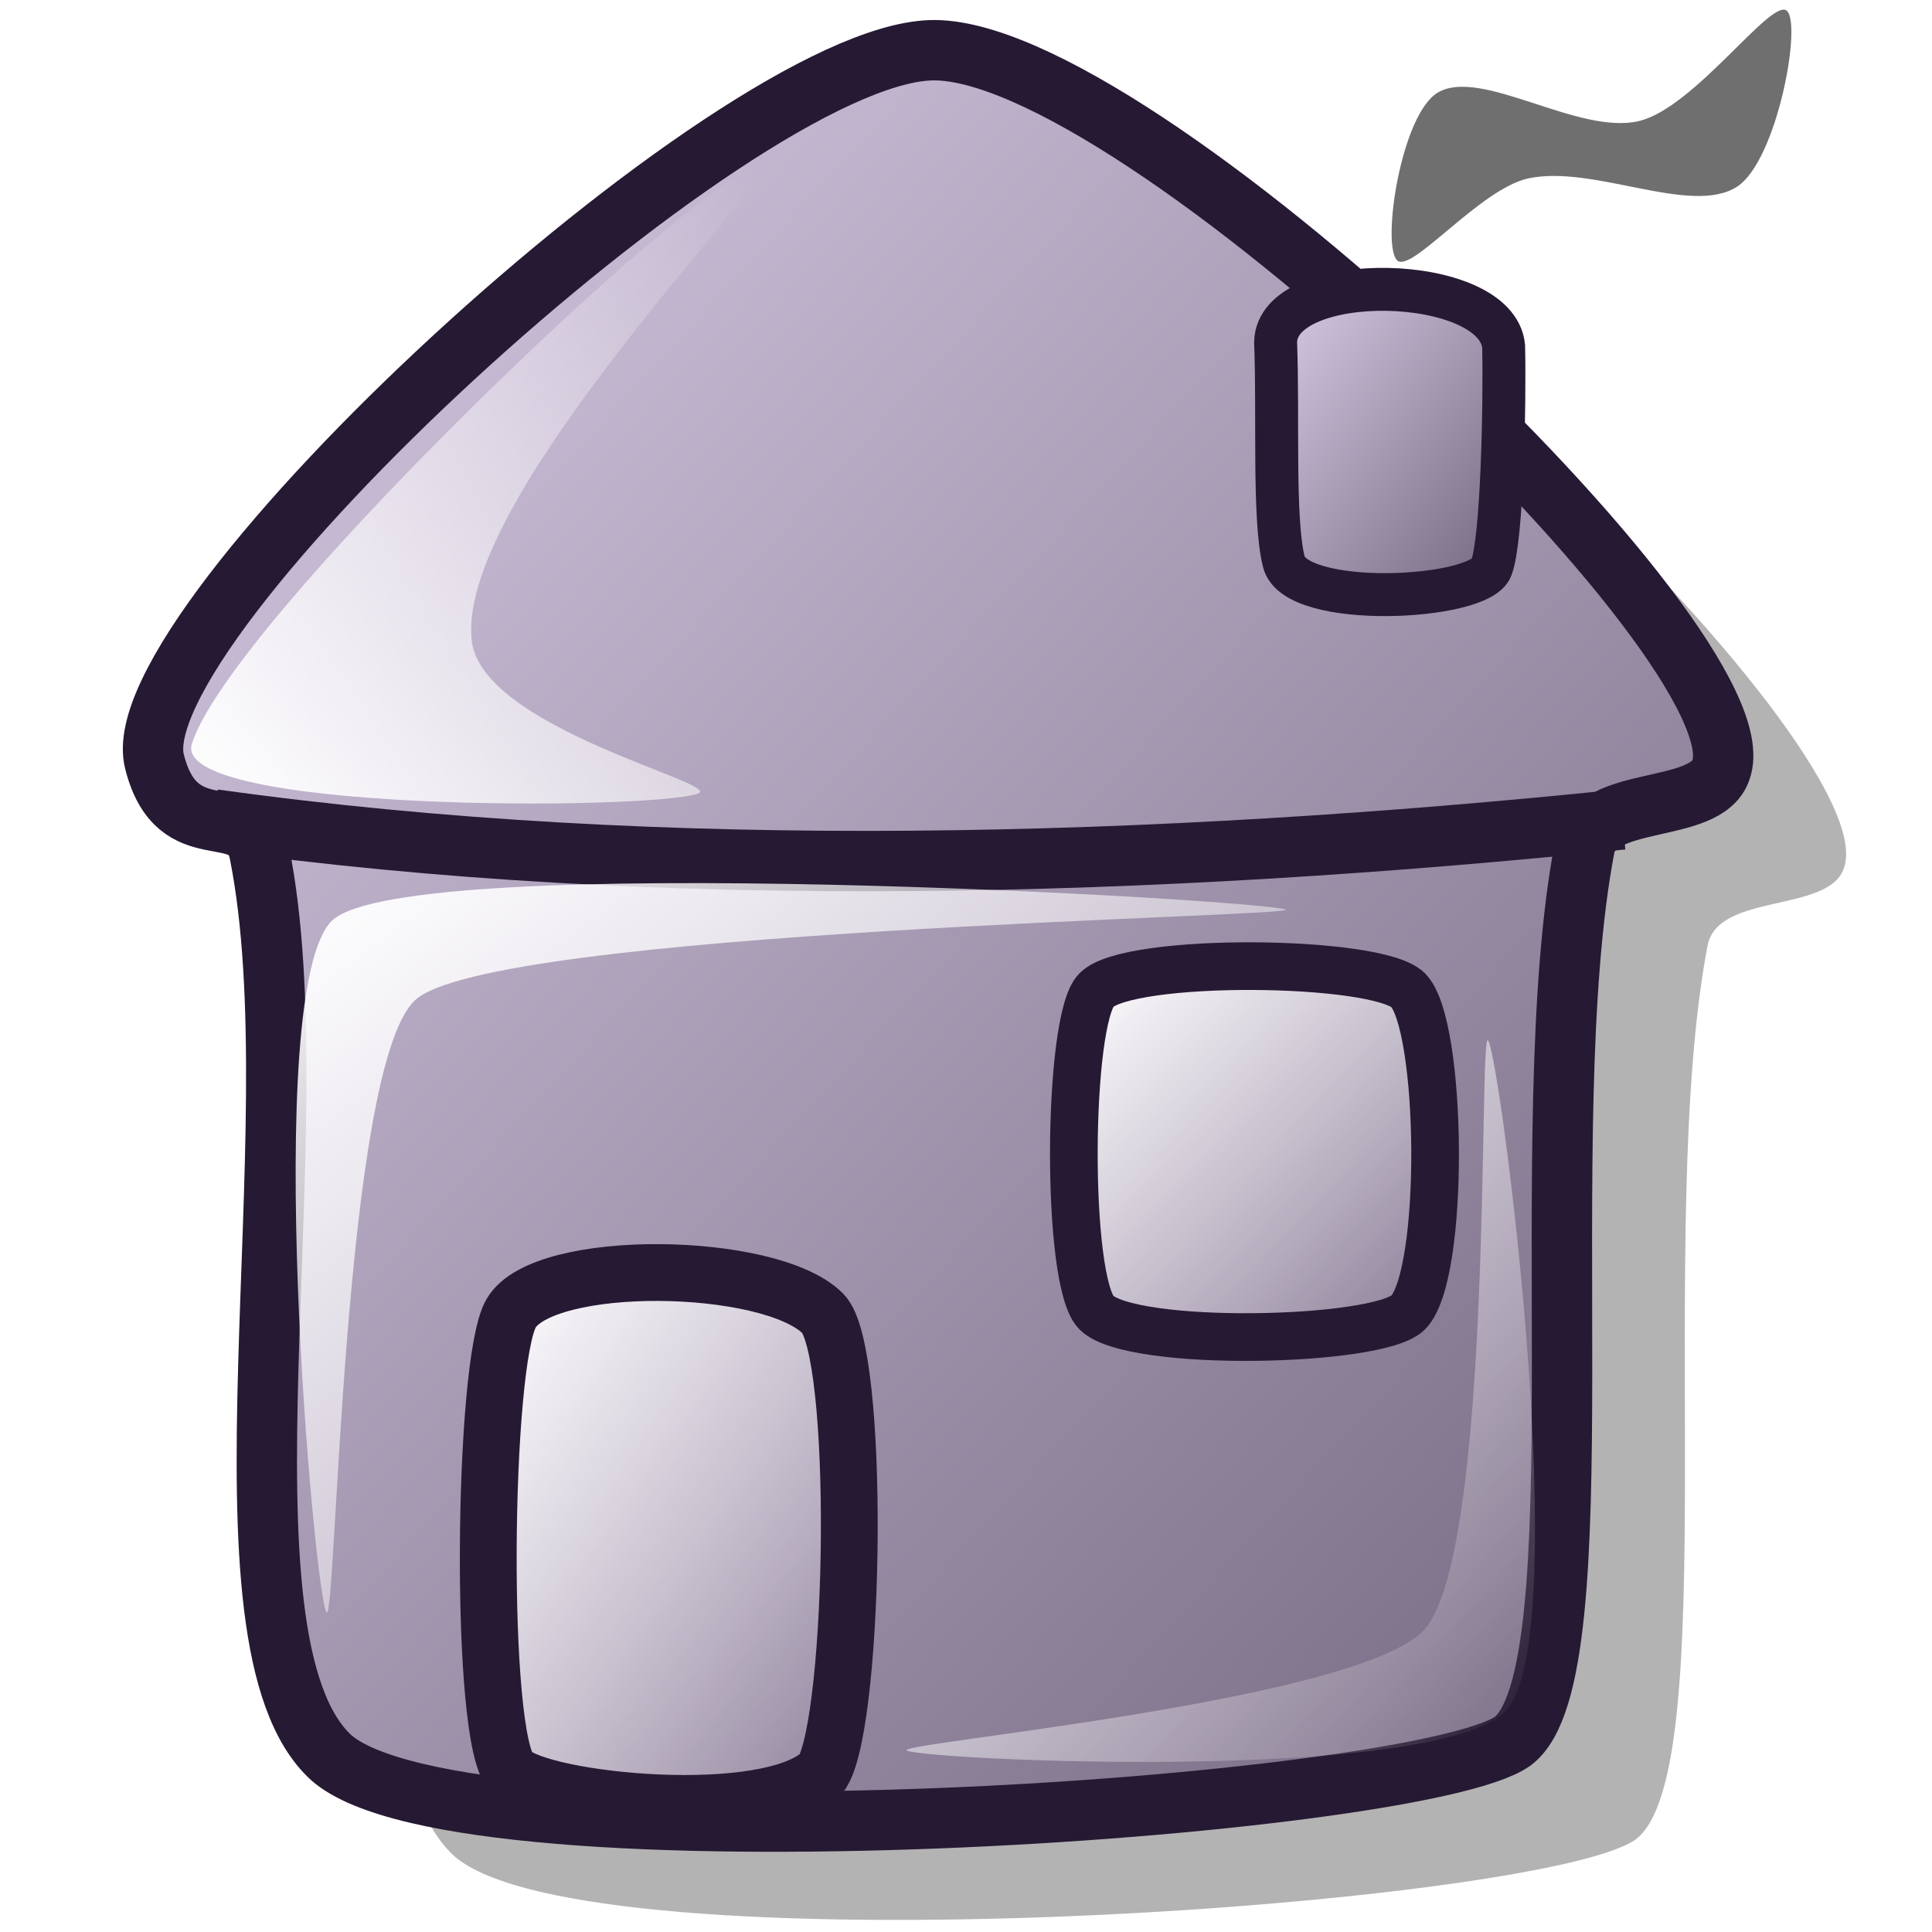
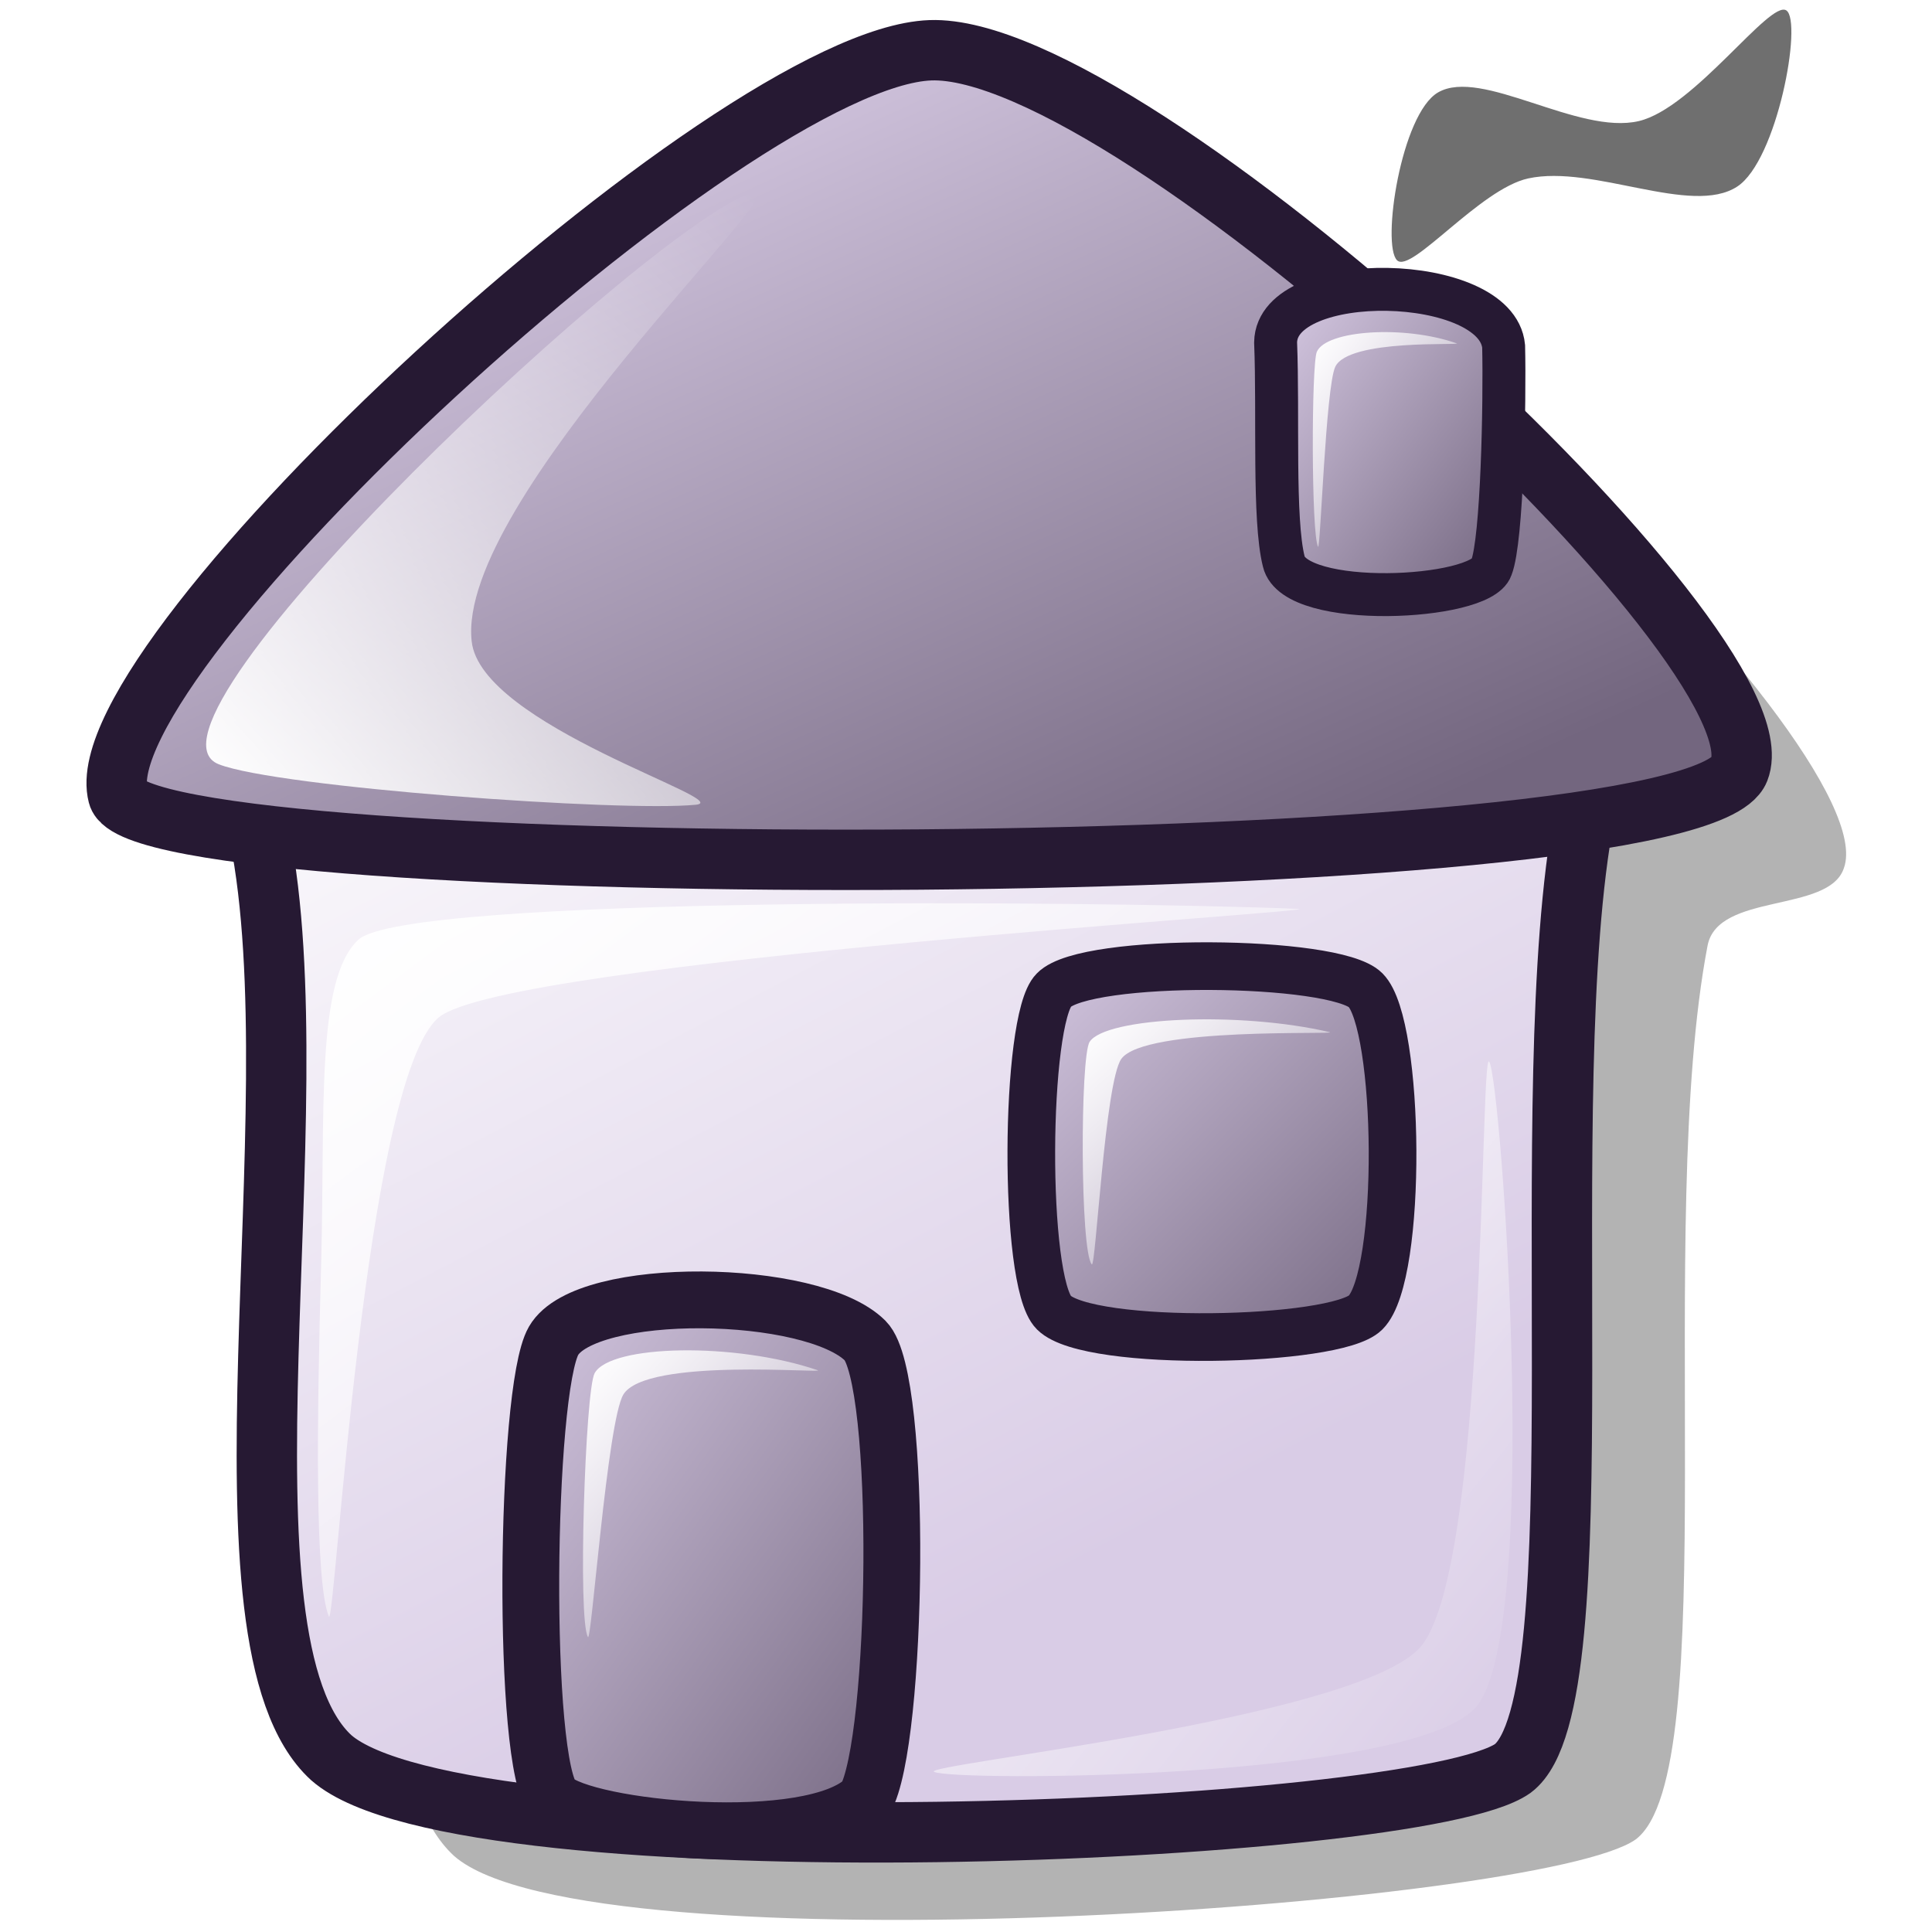
<svg xmlns="http://www.w3.org/2000/svg" xmlns:xlink="http://www.w3.org/1999/xlink" version="1.0" x="0" y="0" width="60" height="60" id="svg1">
  <defs id="defs3">
+     <linearGradient id="linearGradient2059">
+       <stop id="stop2061" offset="0" style="stop-color:#d9cce6;stop-opacity:1;" />
+       <stop id="stop2063" offset="1" style="stop-color:#ffffff;stop-opacity:1;" />
+     </linearGradient>
    <linearGradient id="linearGradient570">
      <stop style="stop-color:#ffffff;stop-opacity:1;" offset="0" id="stop571" />
      <stop style="stop-color:#ffffff;stop-opacity:0;" offset="1" id="stop572" />
    </linearGradient>
    <linearGradient id="linearGradient563">
      <stop style="stop-color:#d9cce6;stop-opacity:1;" offset="0" id="stop564" />
      <stop style="stop-color:#73667f;stop-opacity:1;" offset="1" id="stop565" />
    </linearGradient>
-     <linearGradient x1="-0" y1="0" x2="0.984" y2="1" id="linearGradient566" xlink:href="#linearGradient563" />
-     <linearGradient x1="-0" y1="0" x2="0.977" y2="0.984" id="linearGradient569" xlink:href="#linearGradient570" />
-     <linearGradient x1="0.013" y1="0.992" x2="0.987" y2="0" id="linearGradient573" xlink:href="#linearGradient570" />
-     <linearGradient x1="-0" y1="0" x2="0.993" y2="0.984" id="linearGradient575" xlink:href="#linearGradient570" />
+     <linearGradient x1="30.344" y1="54.841" x2="7.82" y2="21.383" id="linearGradient566" xlink:href="#linearGradient2059" gradientTransform="scale(1.136482,0.879908)" gradientUnits="userSpaceOnUse" />
+     <linearGradient x1="32.993" y1="28.925" x2="45.549" y2="41.572" id="linearGradient569" xlink:href="#linearGradient563" gradientTransform="matrix(0.988391,0,0,1.011745,-1.321245,0)" gradientUnits="userSpaceOnUse" />
+     <linearGradient x1="7.14" y1="23.091" x2="25.045" y2="4.858" id="linearGradient573" xlink:href="#linearGradient570" gradientTransform="matrix(0.932323,0,0,1.02175,0,0.981056)" gradientUnits="userSpaceOnUse" />
+     <linearGradient x1="30.566" y1="29.749" x2="50.853" y2="49.87" id="linearGradient575" xlink:href="#linearGradient570" gradientTransform="matrix(0.879371,0,0,1.085865,2.119519,0.660622)" gradientUnits="userSpaceOnUse" />
    <linearGradient id="linearGradient578" xlink:href="#linearGradient563" x1="-0.009" y1="0.004" x2="0.986" y2="0.996" />
    <linearGradient xlink:href="#linearGradient570" id="linearGradient601" x1="-0" y1="0.009" x2="0.991" y2="0.991" />
+     <linearGradient xlink:href="#linearGradient570" id="linearGradient1327" x1="7.881" y1="31.951" x2="34.078" y2="57.933" gradientTransform="matrix(1.132859,0,0,0.834693,1.101535,1.381574)" gradientUnits="userSpaceOnUse" />
+     <linearGradient xlink:href="#linearGradient570" id="linearGradient1331" gradientUnits="userSpaceOnUse" gradientTransform="matrix(0.18506,0,0,0.250771,39.32751,2.408939)" x1="7.881" y1="31.951" x2="34.078" y2="57.933" />
+     <linearGradient xlink:href="#linearGradient563" id="linearGradient2065" x1="16.937" y1="32.579" x2="31.977" y2="47.728" gradientTransform="matrix(0.843198,0,0,1.185961,1.321245,0.849372)" gradientUnits="userSpaceOnUse" />
+     <linearGradient xlink:href="#linearGradient563" id="linearGradient2071" x1="9.439" y1="6.347" x2="33.295" y2="33.559" gradientTransform="scale(1.384303,0.722385)" gradientUnits="userSpaceOnUse" />
+     <linearGradient xlink:href="#linearGradient570" id="linearGradient2075" gradientUnits="userSpaceOnUse" gradientTransform="matrix(0.317777,0,0,0.286255,31.14783,22.63259)" x1="7.881" y1="31.951" x2="34.078" y2="57.933" />
+     <linearGradient xlink:href="#linearGradient570" id="linearGradient2079" gradientUnits="userSpaceOnUse" gradientTransform="matrix(0.294715,1.120533e-2,-1.110883e-2,0.33927,16.34726,31.02829)" x1="7.881" y1="31.951" x2="34.078" y2="57.933" />
  </defs>
  <path d="M 32.709 4.614 C 26.515 4.847 7.506 22.427 8.617 26.71 C 9.323 29.515 11.526 27.81 11.874 29.54 C 13.604 38.15 10.138 54.017 14.106 57.642 C 18.247 61.266 47.859 59.205 50.797 57.126 C 53.563 55.047 51.37 38.049 53.03 29.368 C 53.347 27.709 56.794 28.365 57.262 26.964 C 58.66 23.156 39.018 4.384 32.709 4.614 z " style="font-size:12;fill:#000000;fill-opacity:1;fill-rule:evenodd;stroke:none;stroke-width:1.875;stroke-dasharray:none;opacity:0.3;" id="path614" />
-   <path d="M 28.892 1.561 C 22.698 1.793 3.689 19.373 4.799 23.656 C 5.506 26.461 7.709 24.756 8.057 26.486 C 9.787 35.096 6.321 50.963 10.289 54.588 C 14.429 58.213 44.042 56.152 46.98 54.073 C 49.746 51.994 47.553 34.995 49.212 26.314 C 49.53 24.655 52.977 25.311 53.444 23.91 C 54.843 20.102 35.2 1.33 28.892 1.561 z " style="font-size:12;fill:url(#linearGradient566);fill-opacity:1.0;fill-rule:evenodd;stroke:#261933;stroke-width:1.875;stroke-dasharray:none;" id="path1006" />
-   <path style="font-size:12;fill:url(#linearGradient569);fill-opacity:1.0;fill-rule:evenodd;stroke:#261933;stroke-width:1.764;" d="M 15.871 40.789 C 14.986 42.321 14.87 54.022 15.871 55.022 C 16.807 55.959 23.909 56.665 25.552 55.022 C 26.571 53.258 26.727 41.964 25.552 40.789 C 23.909 39.147 16.877 39.046 15.871 40.789 z " id="path612" />
-   <path style="font-size:12;fill:url(#linearGradient569);fill-opacity:1.0;fill-rule:evenodd;stroke:#261933;stroke-width:1.48;" d="M 34.048 30.75 C 33.145 31.653 33.088 39.802 34.048 40.763 C 35.147 41.861 42.803 41.69 43.73 40.763 C 44.892 39.6 44.804 31.824 43.73 30.75 C 42.772 29.792 35.046 29.719 34.048 30.75 z " id="path611" />
-   <path d="M 6.636 25.448 C 20.588 27.394 35.914 26.936 50.381 25.448 " style="font-size:12;fill:none;fill-opacity:1.0;fill-rule:evenodd;stroke:#261933;stroke-width:1.875;stroke-dasharray:none;" id="path1031" />
-   <path d="M 23.441 5.22 C 21.321 5.767 7.135 19.344 5.959 23.1 C 5.287 25.247 20.234 25.166 21.675 24.646 C 22.524 24.339 14.92 22.625 14.648 19.873 C 14.163 15.28 24.851 4.857 23.441 5.22 z " style="font-size:12;fill:url(#linearGradient573);fill-opacity:1.0;fill-rule:evenodd;stroke-width:1pt;" id="path1032" />
-   <path d="M 46.214 32.312 C 46.597 32.832 48.949 51.026 46.729 53.164 C 44.425 55.384 28.786 54.663 28.161 54.366 C 27.683 54.139 41.885 52.877 44.164 50.682 C 46.409 48.519 45.907 31.895 46.214 32.312 z " style="font-size:12;fill:url(#linearGradient575);fill-opacity:1.0;fill-rule:evenodd;stroke-width:1pt;" id="path1033" />
-   <path d="M 10.141 50.074 C 9.758 49.553 8.093 30.729 10.312 28.591 C 12.616 26.371 39.298 27.951 39.924 28.247 C 40.402 28.475 15.157 28.878 12.877 31.073 C 10.633 33.236 10.447 50.491 10.141 50.074 z " style="font-size:12;fill:url(#linearGradient575);fill-opacity:1.0;fill-rule:evenodd;stroke-width:1pt;" id="path1034" />
-   <path style="font-size:12;fill:url(#linearGradient578);fill-opacity:1.0;fill-rule:evenodd;stroke:#261933;stroke-width:1pt;stroke-opacity:1;" d="M 39.615 10.631 C 39.704 12.883 39.539 16.131 39.869 17.439 C 40.211 18.921 45.974 18.633 46.316 17.629 C 46.655 16.76 46.736 12.501 46.697 10.758 C 46.482 8.486 39.654 8.349 39.615 10.631 L 39.615 10.631 L 39.615 10.631 z " id="path599" />
+   <path d="M 8.057,25.92 C 9.787,34.53 6.321,50.963 10.289,54.588 C 14.429,58.213 44.042,57.001 46.98,54.922 C 49.746,52.843 47.553,33.957 49.212,25.276 C 49.53,23.617 7.709,24.19 8.057,25.92 z " style="font-size:12;fill:url(#linearGradient566);fill-opacity:1.0;fill-rule:evenodd;stroke:#261933;stroke-width:1.875;stroke-dasharray:none" id="path1006" />
+   <path id="path2067" style="font-size:12;fill:url(#linearGradient2071);fill-opacity:1.0;fill-rule:evenodd;stroke:#261933;stroke-width:1.875;stroke-dasharray:none" d="M 28.892,1.561 C 22.698,1.793 2.556,20.411 3.667,24.694 C 4.373,27.499 52.599,27.482 54.011,23.91 C 55.501,20.137 35.2,1.33 28.892,1.561 z " />
+   <path style="font-size:12px;fill:url(#linearGradient2065);fill-opacity:1;fill-rule:evenodd;stroke:#261933;stroke-width:1.764" d="M 17.192,41.639 C 16.308,43.17 16.191,54.871 17.192,55.871 C 18.128,56.808 25.231,57.514 26.873,55.871 C 27.892,54.107 28.048,42.814 26.873,41.639 C 25.231,39.996 18.199,39.895 17.192,41.639 z " id="path612" />
+   <path style="font-size:12px;fill:url(#linearGradient569);fill-opacity:1;fill-rule:evenodd;stroke:#261933;stroke-width:1.48" d="M 32.727,30.75 C 31.824,31.653 31.767,39.802 32.727,40.763 C 33.826,41.861 41.482,41.69 42.409,40.763 C 43.571,39.6 43.482,31.824 42.409,30.75 C 41.451,29.792 33.724,29.719 32.727,30.75 z " id="path611" />
+   <path d="M 23.441,5.954 C 20.453,6.742 3.644,22.495 6.793,23.735 C 8.615,24.452 19.306,25.223 21.609,24.992 C 22.904,24.863 14.92,22.534 14.648,19.912 C 14.163,15.537 24.845,5.584 23.441,5.954 z " style="font-size:12px;fill:url(#linearGradient573);fill-opacity:1;fill-rule:evenodd;stroke-width:1pt" id="path1032" />
+   <path d="M 46.248,32.972 C 46.614,33.493 47.905,50.936 45.785,53.075 C 43.585,55.294 29.607,55.324 29.01,55.027 C 28.553,54.8 41.876,53.413 44.052,51.217 C 46.195,49.055 45.956,32.555 46.248,32.972 z " style="font-size:12px;fill:url(#linearGradient575);fill-opacity:1;fill-rule:evenodd;stroke-width:1pt" id="path1033" />
+   <path d="M 10.212,50.199 C 9.776,49.134 9.841,44.118 9.972,39.313 C 10.103,34.507 9.795,30.428 11.129,29.184 C 12.609,27.805 33.964,27.97 40.299,28.225 C 41.693,28.281 15.715,29.838 13.624,31.598 C 11.305,33.549 10.403,50.665 10.212,50.199 z " style="font-size:12px;fill:url(#linearGradient1327);fill-opacity:1;fill-rule:evenodd;stroke-width:1pt" id="path1034" />
+   <path style="font-size:12;fill:url(#linearGradient578);fill-opacity:1.0;fill-rule:evenodd;stroke:#261933;stroke-width:1pt;stroke-opacity:1" d="M 39.615 10.631 C 39.704 12.883 39.539 16.131 39.869 17.439 C 40.211 18.921 45.974 18.633 46.316 17.629 C 46.655 16.76 46.736 12.501 46.697 10.758 C 46.482 8.486 39.654 8.349 39.615 10.631 L 39.615 10.631 L 39.615 10.631 z " id="path599" />
  <path style="fill:#6f6f6f;fill-rule:evenodd;stroke:none;stroke-opacity:1;stroke-width:1pt;stroke-linejoin:miter;stroke-linecap:butt;fill-opacity:1;" d="M 43.389 8.086 C 42.897 7.615 43.51 3.532 44.662 2.869 C 46.012 2.09 49.008 4.204 50.896 3.76 C 52.613 3.356 54.966 -0.017 55.477 0.324 C 55.984 0.662 55.197 4.984 53.95 5.795 C 52.525 6.723 49.485 5.102 47.461 5.541 C 45.964 5.865 43.83 8.506 43.389 8.086 z " id="path600" />
+   <path d="M 40.934,16.981 C 40.721,16.614 40.724,11.325 40.895,10.927 C 41.184,10.253 43.61,10.09 45.235,10.662 C 45.451,10.738 41.88,10.51 41.467,11.393 C 41.172,12.025 41.006,17.105 40.934,16.981 z " style="font-size:12px;fill:url(#linearGradient1331);fill-opacity:1;fill-rule:evenodd;stroke-width:1pt" id="path1329" />
+   <path d="M 33.906,39.267 C 33.541,38.847 33.546,32.81 33.839,32.356 C 34.335,31.587 38.502,31.401 41.292,32.054 C 41.662,32.14 35.531,31.88 34.822,32.887 C 34.315,33.609 34.029,39.408 33.906,39.267 z " style="font-size:12px;fill:url(#linearGradient2075);fill-opacity:1;fill-rule:evenodd;stroke-width:1pt" id="path2073" />
+   <path d="M 18.26,50.84 C 17.937,50.33 18.177,43.175 18.466,42.647 C 18.956,41.753 22.828,41.68 25.39,42.552 C 25.73,42.668 20.053,42.143 19.357,43.312 C 18.859,44.15 18.369,51.013 18.26,50.84 z " style="font-size:12px;fill:url(#linearGradient2079);fill-opacity:1;fill-rule:evenodd;stroke-width:1pt" id="path2077" />
</svg>
